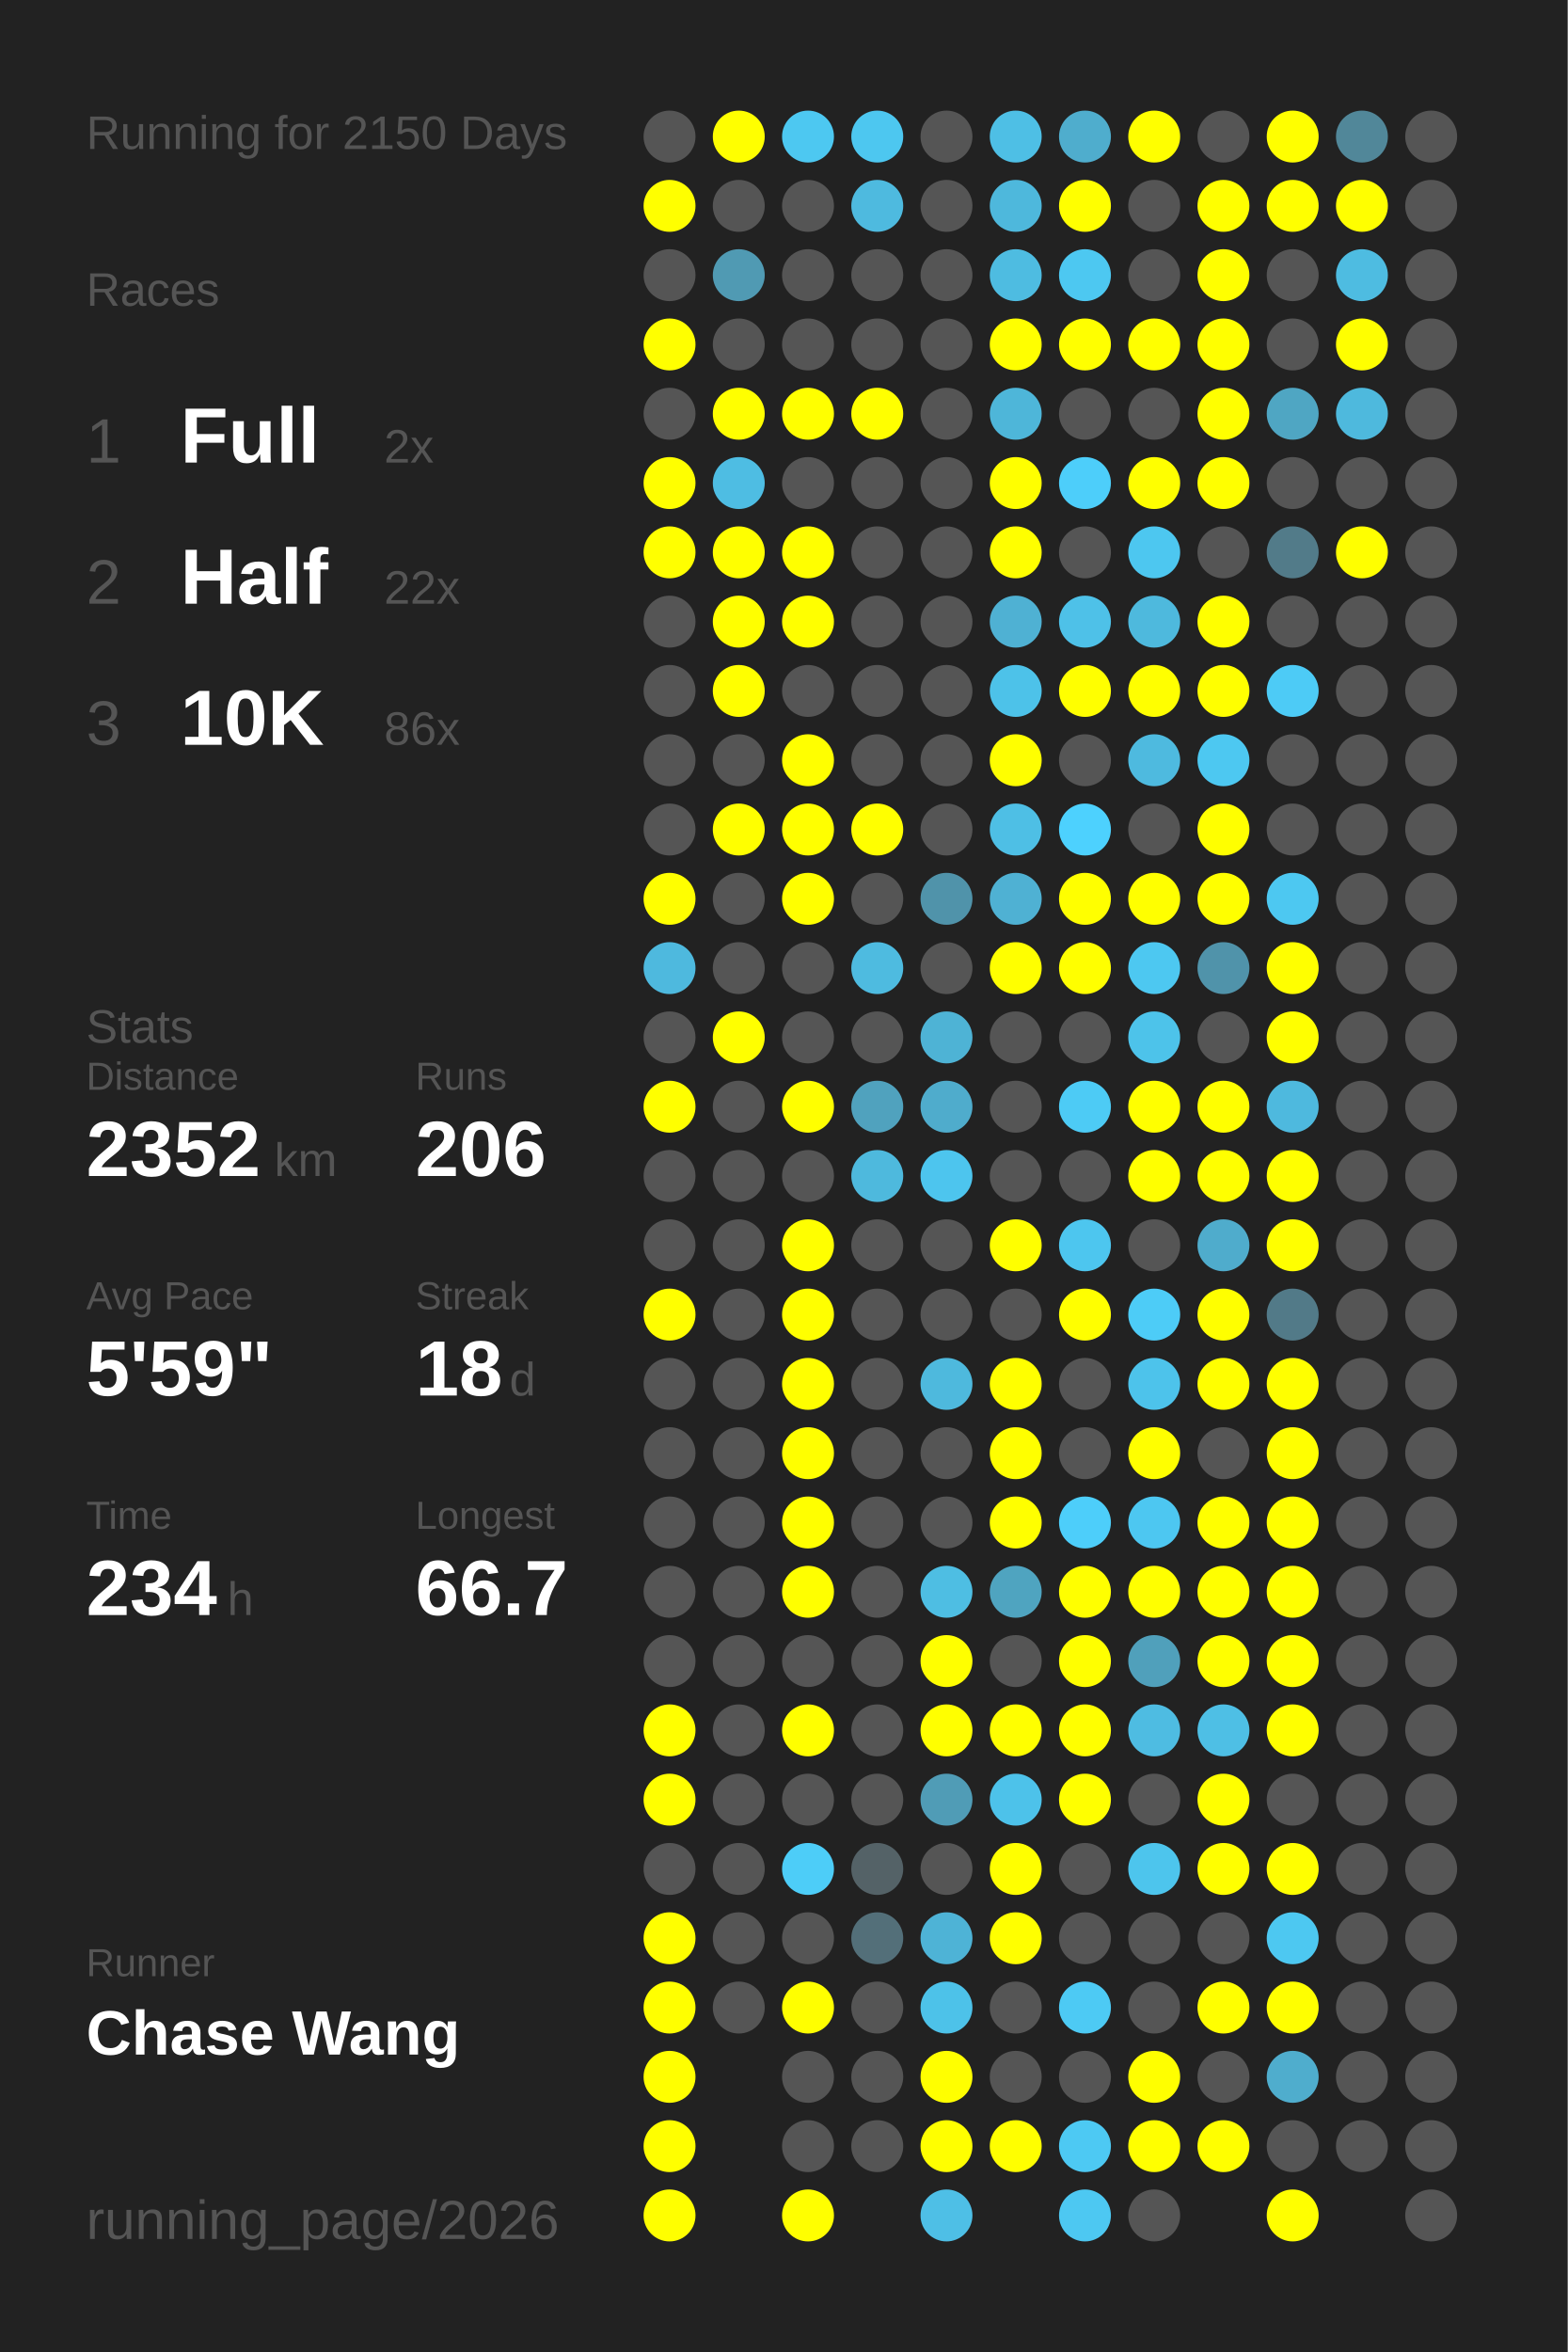
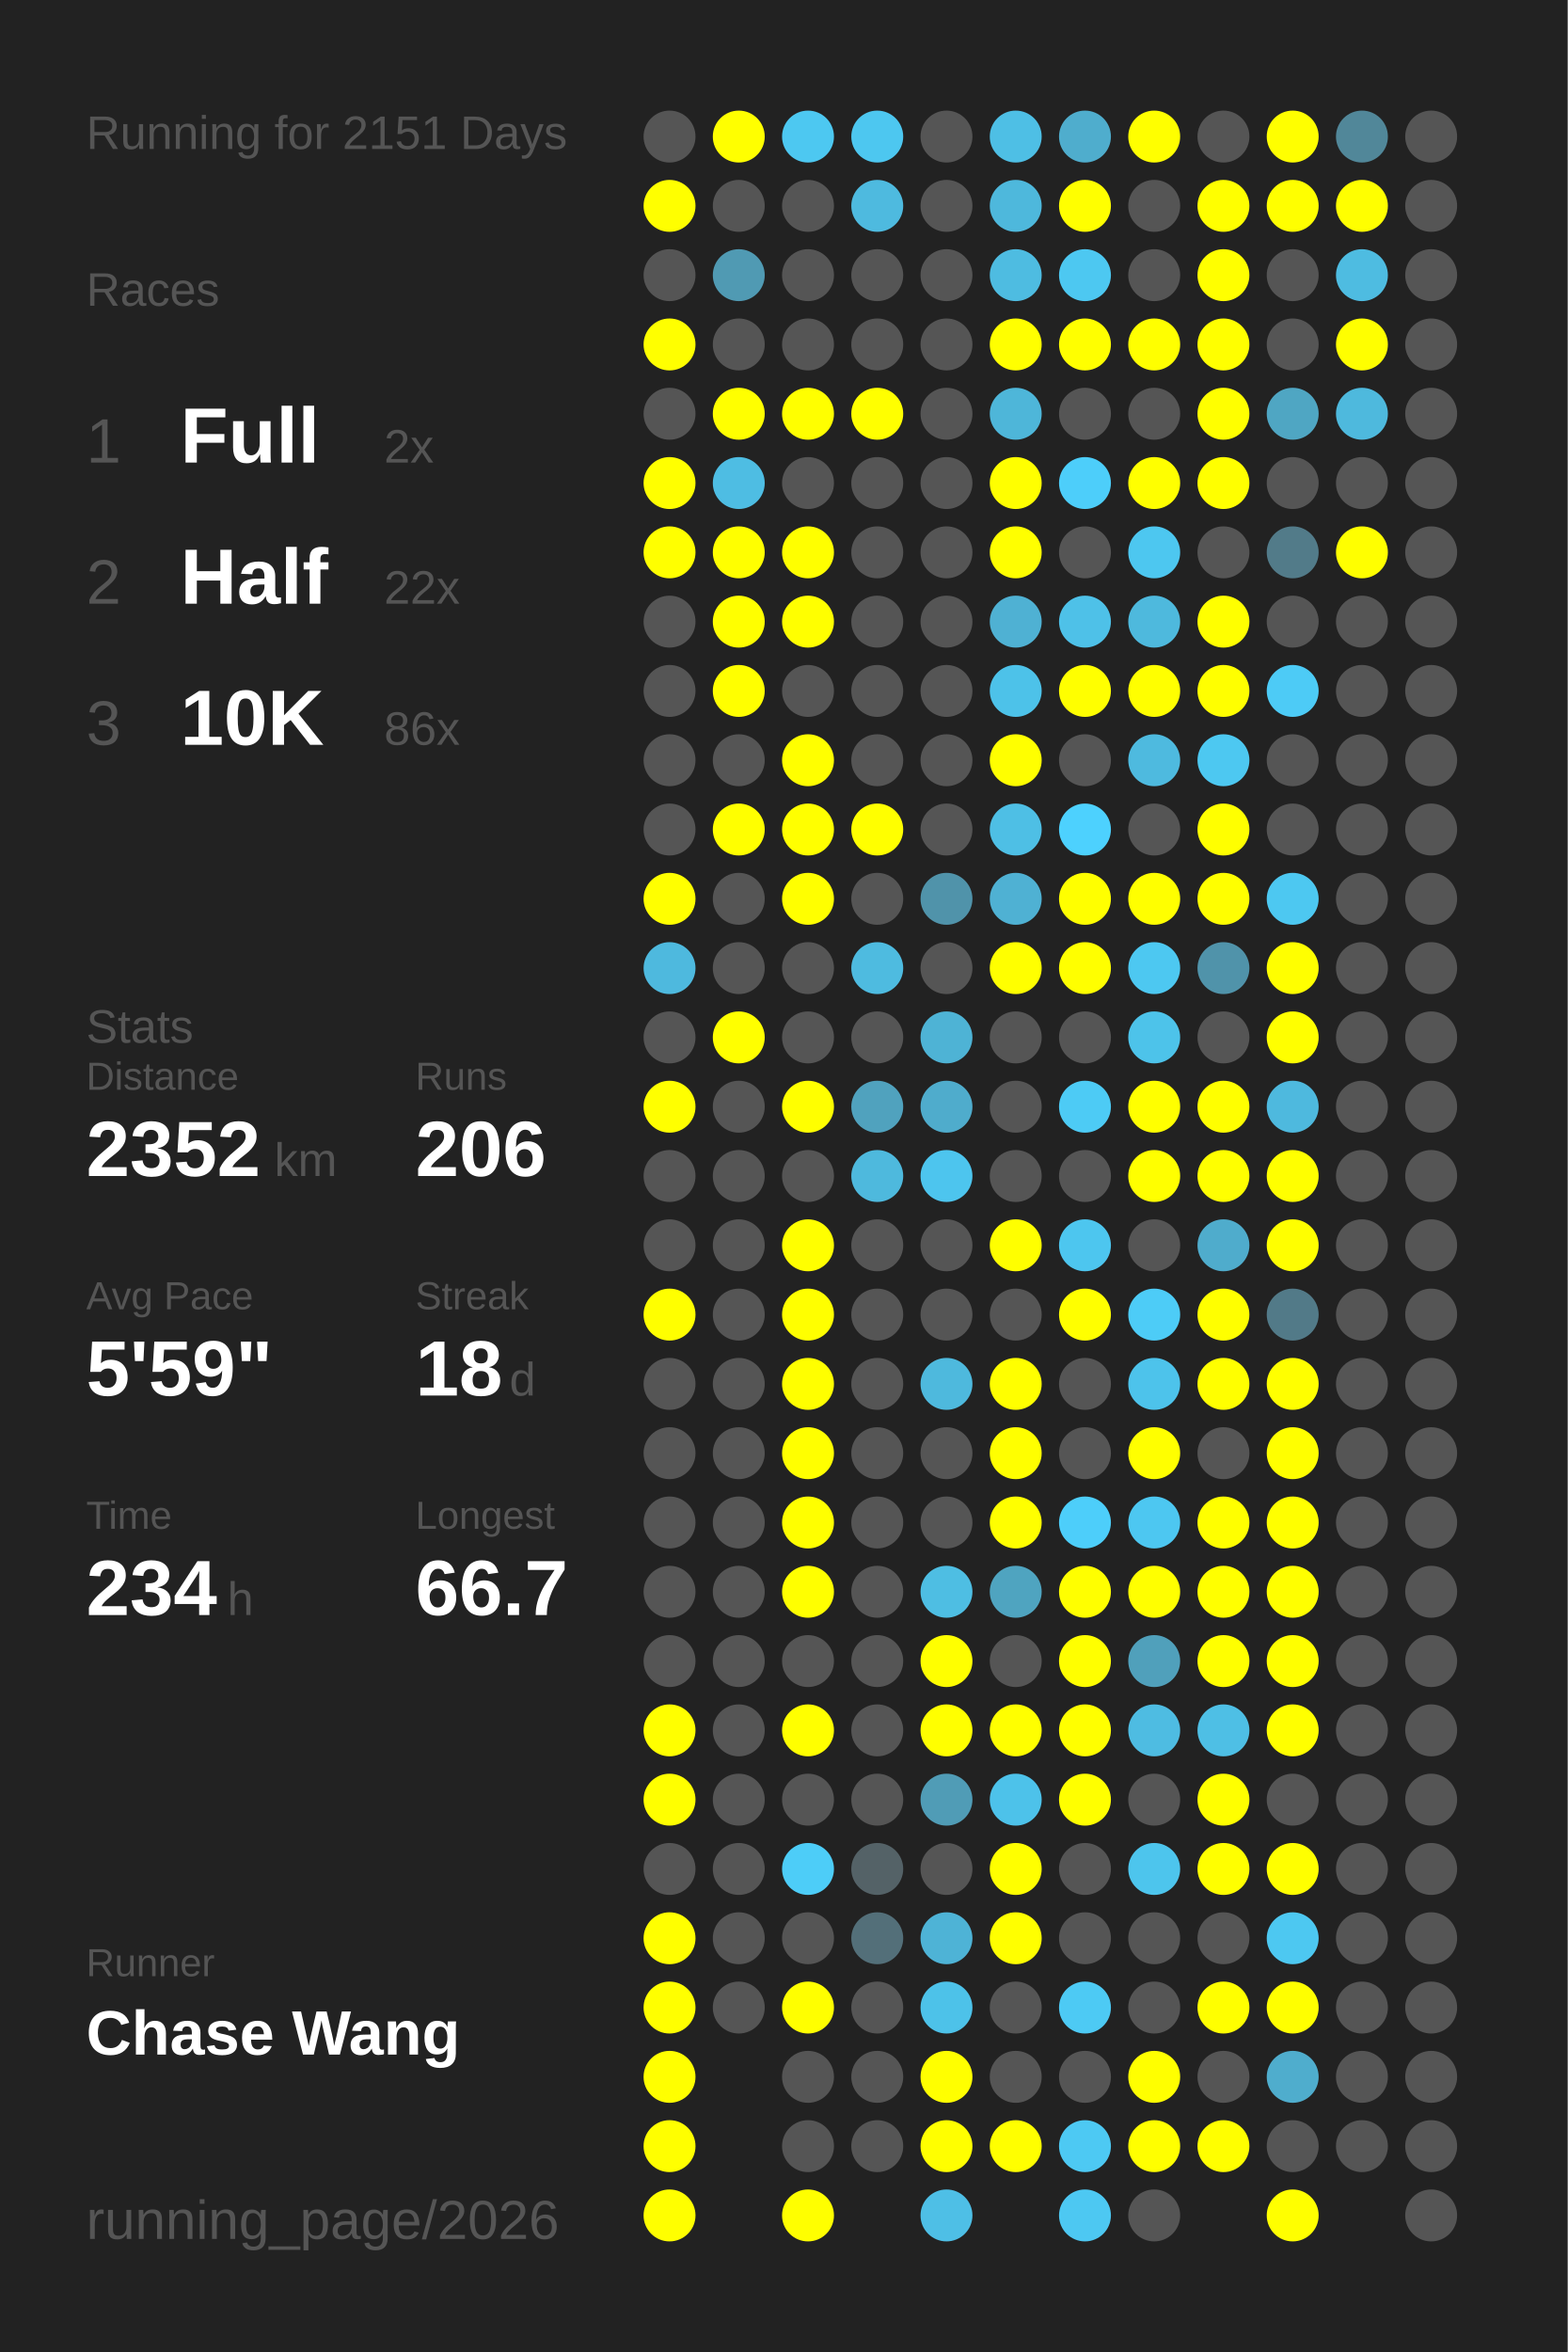
<svg xmlns="http://www.w3.org/2000/svg" baseProfile="full" height="300mm" version="1.1" viewBox="0,0,200,300" width="200mm">
  <defs />
  <rect fill="#222222" height="300" width="200" x="0" y="0" />
-   <text fill="#555555" style="font-size:6px; font-family:Arial;" x="11" y="19">Running for 2150 Days</text>
+   <text fill="#555555" style="font-size:6px; font-family:Arial;" x="11" y="19">Running for 2151 Days</text>
  <text fill="#555555" style="font-size:6px; font-family:Arial;" x="11" y="39">Races</text>
  <text fill="#555555" style="font-size:8px; font-family:Arial;" x="11" y="59">1</text>
  <text fill="#FFFFFF" style="font-size:10px; font-family:Arial; font-weight:bold;" x="23" y="59">Full</text>
  <text fill="#555555" style="font-size:6px; font-family:Arial;" x="49" y="59">2x</text>
  <text fill="#555555" style="font-size:8px; font-family:Arial;" x="11" y="77">2</text>
  <text fill="#FFFFFF" style="font-size:10px; font-family:Arial; font-weight:bold;" x="23" y="77">Half</text>
  <text fill="#555555" style="font-size:6px; font-family:Arial;" x="49" y="77">22x</text>
  <text fill="#555555" style="font-size:8px; font-family:Arial;" x="11" y="95">3</text>
  <text fill="#FFFFFF" style="font-size:10px; font-family:Arial; font-weight:bold;" x="23" y="95">10K</text>
  <text fill="#555555" style="font-size:6px; font-family:Arial;" x="49" y="95">86x</text>
  <text fill="#555555" style="font-size:6px; font-family:Arial;" x="11" y="133">Stats</text>
  <text fill="#555555" style="font-size:5px; font-family:Arial;" x="11" y="139">Distance</text>
  <text fill="#FFFFFF" style="font-size:10px; font-family:Arial; font-weight:bold;" x="11" y="150">2352</text>
  <text fill="#555555" style="font-size:6px; font-family:Arial;" x="35" y="150">km</text>
  <text fill="#555555" style="font-size:5px; font-family:Arial;" x="53" y="139">Runs</text>
  <text fill="#FFFFFF" style="font-size:10px; font-family:Arial; font-weight:bold;" x="53" y="150">206</text>
  <text fill="#555555" style="font-size:5px; font-family:Arial;" x="11" y="167">Avg Pace</text>
  <text fill="#FFFFFF" style="font-size:10px; font-family:Arial; font-weight:bold;" x="11" y="178">5'59"</text>
  <text fill="#555555" style="font-size:5px; font-family:Arial;" x="53" y="167">Streak</text>
  <text fill="#FFFFFF" style="font-size:10px; font-family:Arial; font-weight:bold;" x="53" y="178">18</text>
  <text fill="#555555" style="font-size:6px; font-family:Arial;" x="65" y="178">d</text>
  <text fill="#555555" style="font-size:5px; font-family:Arial;" x="11" y="195">Time</text>
  <text fill="#FFFFFF" style="font-size:10px; font-family:Arial; font-weight:bold;" x="11" y="206">234</text>
  <text fill="#555555" style="font-size:6px; font-family:Arial;" x="29" y="206">h</text>
  <text fill="#555555" style="font-size:5px; font-family:Arial;" x="53" y="195">Longest</text>
  <text fill="#FFFFFF" style="font-size:10px; font-family:Arial; font-weight:bold;" x="53" y="206">66.7</text>
  <text fill="#555555" style="font-size:5px; font-family:Arial;" x="11" y="252.065">Runner</text>
  <text fill="#FFFFFF" style="font-size:8px; font-family:Arial; font-weight:bold;" x="11" y="262.065">Chase Wang</text>
  <text fill="#555555" style="font-size:7px; font-family:Arial;" x="11" y="285.581">running_page/2026</text>
  <circle cx="85.417" cy="17.419" fill="#555555" r="3.312" />
  <circle cx="85.417" cy="26.258" fill="#FFFF00" r="3.312" />
  <circle cx="85.417" cy="35.097" fill="#555555" r="3.312" />
  <circle cx="85.417" cy="43.935" fill="#FFFF00" r="3.312" />
  <circle cx="85.417" cy="52.774" fill="#555555" r="3.312" />
  <circle cx="85.417" cy="61.613" fill="#FFFF00" r="3.312" />
  <circle cx="85.417" cy="70.452" fill="#FFFF00" r="3.312" />
  <circle cx="85.417" cy="79.29" fill="#555555" r="3.312" />
  <circle cx="85.417" cy="88.129" fill="#555555" r="3.312" />
  <circle cx="85.417" cy="96.968" fill="#555555" r="3.312" />
  <circle cx="85.417" cy="105.806" fill="#555555" r="3.312" />
  <circle cx="85.417" cy="114.645" fill="#FFFF00" r="3.312" />
  <circle cx="85.417" cy="123.484" fill="#4eb9de" r="3.312" />
  <circle cx="85.417" cy="132.323" fill="#555555" r="3.312" />
  <circle cx="85.417" cy="141.161" fill="#FFFF00" r="3.312" />
  <circle cx="85.417" cy="150" fill="#555555" r="3.312" />
  <circle cx="85.417" cy="158.839" fill="#555555" r="3.312" />
  <circle cx="85.417" cy="167.677" fill="#FFFF00" r="3.312" />
  <circle cx="85.417" cy="176.516" fill="#555555" r="3.312" />
  <circle cx="85.417" cy="185.355" fill="#555555" r="3.312" />
  <circle cx="85.417" cy="194.194" fill="#555555" r="3.312" />
  <circle cx="85.417" cy="203.032" fill="#555555" r="3.312" />
  <circle cx="85.417" cy="211.871" fill="#555555" r="3.312" />
  <circle cx="85.417" cy="220.71" fill="#FFFF00" r="3.312" />
  <circle cx="85.417" cy="229.548" fill="#FFFF00" r="3.312" />
  <circle cx="85.417" cy="238.387" fill="#555555" r="3.312" />
  <circle cx="85.417" cy="247.226" fill="#FFFF00" r="3.312" />
  <circle cx="85.417" cy="256.065" fill="#FFFF00" r="3.312" />
  <circle cx="85.417" cy="264.903" fill="#FFFF00" r="3.312" />
  <circle cx="85.417" cy="273.742" fill="#FFFF00" r="3.312" />
  <circle cx="85.417" cy="282.581" fill="#FFFF00" r="3.312" />
  <circle cx="94.25" cy="17.419" fill="#FFFF00" r="3.312" />
  <circle cx="94.25" cy="26.258" fill="#555555" r="3.312" />
  <circle cx="94.25" cy="35.097" fill="#509ab3" r="3.312" />
  <circle cx="94.25" cy="43.935" fill="#555555" r="3.312" />
  <circle cx="94.25" cy="52.774" fill="#FFFF00" r="3.312" />
  <circle cx="94.25" cy="61.613" fill="#4ebde3" r="3.312" />
  <circle cx="94.25" cy="70.452" fill="#FFFF00" r="3.312" />
  <circle cx="94.25" cy="79.29" fill="#FFFF00" r="3.312" />
  <circle cx="94.25" cy="88.129" fill="#FFFF00" r="3.312" />
  <circle cx="94.25" cy="96.968" fill="#555555" r="3.312" />
  <circle cx="94.25" cy="105.806" fill="#FFFF00" r="3.312" />
  <circle cx="94.25" cy="114.645" fill="#555555" r="3.312" />
  <circle cx="94.25" cy="123.484" fill="#555555" r="3.312" />
  <circle cx="94.25" cy="132.323" fill="#FFFF00" r="3.312" />
  <circle cx="94.25" cy="141.161" fill="#555555" r="3.312" />
  <circle cx="94.25" cy="150" fill="#555555" r="3.312" />
  <circle cx="94.25" cy="158.839" fill="#555555" r="3.312" />
  <circle cx="94.25" cy="167.677" fill="#555555" r="3.312" />
  <circle cx="94.25" cy="176.516" fill="#555555" r="3.312" />
  <circle cx="94.25" cy="185.355" fill="#555555" r="3.312" />
  <circle cx="94.25" cy="194.194" fill="#555555" r="3.312" />
  <circle cx="94.25" cy="203.032" fill="#555555" r="3.312" />
  <circle cx="94.25" cy="211.871" fill="#555555" r="3.312" />
  <circle cx="94.25" cy="220.71" fill="#555555" r="3.312" />
  <circle cx="94.25" cy="229.548" fill="#555555" r="3.312" />
  <circle cx="94.25" cy="238.387" fill="#555555" r="3.312" />
  <circle cx="94.25" cy="247.226" fill="#555555" r="3.312" />
  <circle cx="94.25" cy="256.065" fill="#555555" r="3.312" />
  <circle cx="103.083" cy="17.419" fill="#4dc8f1" r="3.312" />
  <circle cx="103.083" cy="26.258" fill="#555555" r="3.312" />
  <circle cx="103.083" cy="35.097" fill="#555555" r="3.312" />
  <circle cx="103.083" cy="43.935" fill="#555555" r="3.312" />
  <circle cx="103.083" cy="52.774" fill="#FFFF00" r="3.312" />
  <circle cx="103.083" cy="61.613" fill="#555555" r="3.312" />
  <circle cx="103.083" cy="70.452" fill="#FFFF00" r="3.312" />
  <circle cx="103.083" cy="79.29" fill="#FFFF00" r="3.312" />
  <circle cx="103.083" cy="88.129" fill="#555555" r="3.312" />
  <circle cx="103.083" cy="96.968" fill="#FFFF00" r="3.312" />
  <circle cx="103.083" cy="105.806" fill="#FFFF00" r="3.312" />
  <circle cx="103.083" cy="114.645" fill="#FFFF00" r="3.312" />
  <circle cx="103.083" cy="123.484" fill="#555555" r="3.312" />
  <circle cx="103.083" cy="132.323" fill="#555555" r="3.312" />
  <circle cx="103.083" cy="141.161" fill="#FFFF00" r="3.312" />
  <circle cx="103.083" cy="150" fill="#555555" r="3.312" />
  <circle cx="103.083" cy="158.839" fill="#FFFF00" r="3.312" />
  <circle cx="103.083" cy="167.677" fill="#FFFF00" r="3.312" />
  <circle cx="103.083" cy="176.516" fill="#FFFF00" r="3.312" />
  <circle cx="103.083" cy="185.355" fill="#FFFF00" r="3.312" />
  <circle cx="103.083" cy="194.194" fill="#FFFF00" r="3.312" />
  <circle cx="103.083" cy="203.032" fill="#FFFF00" r="3.312" />
  <circle cx="103.083" cy="211.871" fill="#555555" r="3.312" />
  <circle cx="103.083" cy="220.71" fill="#FFFF00" r="3.312" />
  <circle cx="103.083" cy="229.548" fill="#555555" r="3.312" />
  <circle cx="103.083" cy="238.387" fill="#4dcdf8" r="3.312" />
  <circle cx="103.083" cy="247.226" fill="#555555" r="3.312" />
  <circle cx="103.083" cy="256.065" fill="#FFFF00" r="3.312" />
  <circle cx="103.083" cy="264.903" fill="#555555" r="3.312" />
  <circle cx="103.083" cy="273.742" fill="#555555" r="3.312" />
  <circle cx="103.083" cy="282.581" fill="#FFFF00" r="3.312" />
  <circle cx="111.917" cy="17.419" fill="#4dc7f0" r="3.312" />
  <circle cx="111.917" cy="26.258" fill="#4ebadf" r="3.312" />
  <circle cx="111.917" cy="35.097" fill="#555555" r="3.312" />
  <circle cx="111.917" cy="43.935" fill="#555555" r="3.312" />
  <circle cx="111.917" cy="52.774" fill="#FFFF00" r="3.312" />
  <circle cx="111.917" cy="61.613" fill="#555555" r="3.312" />
  <circle cx="111.917" cy="70.452" fill="#555555" r="3.312" />
  <circle cx="111.917" cy="79.29" fill="#555555" r="3.312" />
  <circle cx="111.917" cy="88.129" fill="#555555" r="3.312" />
  <circle cx="111.917" cy="96.968" fill="#555555" r="3.312" />
  <circle cx="111.917" cy="105.806" fill="#FFFF00" r="3.312" />
  <circle cx="111.917" cy="114.645" fill="#555555" r="3.312" />
  <circle cx="111.917" cy="123.484" fill="#4ebbe0" r="3.312" />
  <circle cx="111.917" cy="132.323" fill="#555555" r="3.312" />
  <circle cx="111.917" cy="141.161" fill="#50a2be" r="3.312" />
  <circle cx="111.917" cy="150" fill="#4eb9dd" r="3.312" />
  <circle cx="111.917" cy="158.839" fill="#555555" r="3.312" />
  <circle cx="111.917" cy="167.677" fill="#555555" r="3.312" />
  <circle cx="111.917" cy="176.516" fill="#555555" r="3.312" />
  <circle cx="111.917" cy="185.355" fill="#555555" r="3.312" />
  <circle cx="111.917" cy="194.194" fill="#555555" r="3.312" />
  <circle cx="111.917" cy="203.032" fill="#555555" r="3.312" />
  <circle cx="111.917" cy="211.871" fill="#555555" r="3.312" />
  <circle cx="111.917" cy="220.71" fill="#555555" r="3.312" />
  <circle cx="111.917" cy="229.548" fill="#555555" r="3.312" />
  <circle cx="111.917" cy="238.387" fill="#546267" r="3.312" />
  <circle cx="111.917" cy="247.226" fill="#536f79" r="3.312" />
  <circle cx="111.917" cy="256.065" fill="#555555" r="3.312" />
  <circle cx="111.917" cy="264.903" fill="#555555" r="3.312" />
  <circle cx="111.917" cy="273.742" fill="#555555" r="3.312" />
  <circle cx="120.75" cy="17.419" fill="#555555" r="3.312" />
  <circle cx="120.75" cy="26.258" fill="#555555" r="3.312" />
  <circle cx="120.75" cy="35.097" fill="#555555" r="3.312" />
  <circle cx="120.75" cy="43.935" fill="#555555" r="3.312" />
  <circle cx="120.75" cy="52.774" fill="#555555" r="3.312" />
  <circle cx="120.75" cy="61.613" fill="#555555" r="3.312" />
  <circle cx="120.75" cy="70.452" fill="#555555" r="3.312" />
  <circle cx="120.75" cy="79.29" fill="#555555" r="3.312" />
  <circle cx="120.75" cy="88.129" fill="#555555" r="3.312" />
  <circle cx="120.75" cy="96.968" fill="#555555" r="3.312" />
  <circle cx="120.75" cy="105.806" fill="#555555" r="3.312" />
  <circle cx="120.75" cy="114.645" fill="#5093aa" r="3.312" />
  <circle cx="120.75" cy="123.484" fill="#555555" r="3.312" />
  <circle cx="120.75" cy="132.323" fill="#4eb3d5" r="3.312" />
  <circle cx="120.75" cy="141.161" fill="#4faccc" r="3.312" />
  <circle cx="120.75" cy="150" fill="#4dc5ee" r="3.312" />
  <circle cx="120.75" cy="158.839" fill="#555555" r="3.312" />
  <circle cx="120.75" cy="167.677" fill="#555555" r="3.312" />
  <circle cx="120.75" cy="176.516" fill="#4eb9dd" r="3.312" />
  <circle cx="120.75" cy="185.355" fill="#555555" r="3.312" />
  <circle cx="120.75" cy="194.194" fill="#555555" r="3.312" />
  <circle cx="120.75" cy="203.032" fill="#4ebee3" r="3.312" />
  <circle cx="120.75" cy="211.871" fill="#FFFF00" r="3.312" />
  <circle cx="120.75" cy="220.71" fill="#FFFF00" r="3.312" />
  <circle cx="120.75" cy="229.548" fill="#509cb6" r="3.312" />
  <circle cx="120.75" cy="238.387" fill="#555555" r="3.312" />
  <circle cx="120.75" cy="247.226" fill="#4eb3d6" r="3.312" />
  <circle cx="120.75" cy="256.065" fill="#4dc2e9" r="3.312" />
  <circle cx="120.75" cy="264.903" fill="#FFFF00" r="3.312" />
  <circle cx="120.75" cy="273.742" fill="#FFFF00" r="3.312" />
  <circle cx="120.75" cy="282.581" fill="#4ebfe6" r="3.312" />
  <circle cx="129.583" cy="17.419" fill="#4ebfe5" r="3.312" />
  <circle cx="129.583" cy="26.258" fill="#4eb8dc" r="3.312" />
  <circle cx="129.583" cy="35.097" fill="#4ebce1" r="3.312" />
  <circle cx="129.583" cy="43.935" fill="#FFFF00" r="3.312" />
  <circle cx="129.583" cy="52.774" fill="#4eb6d9" r="3.312" />
  <circle cx="129.583" cy="61.613" fill="#FFFF00" r="3.312" />
  <circle cx="129.583" cy="70.452" fill="#FFFF00" r="3.312" />
  <circle cx="129.583" cy="79.29" fill="#4fb1d3" r="3.312" />
  <circle cx="129.583" cy="88.129" fill="#4dc2e9" r="3.312" />
  <circle cx="129.583" cy="96.968" fill="#FFFF00" r="3.312" />
  <circle cx="129.583" cy="105.806" fill="#4ebfe5" r="3.312" />
  <circle cx="129.583" cy="114.645" fill="#4fb1d3" r="3.312" />
  <circle cx="129.583" cy="123.484" fill="#FFFF00" r="3.312" />
  <circle cx="129.583" cy="132.323" fill="#555555" r="3.312" />
  <circle cx="129.583" cy="141.161" fill="#555555" r="3.312" />
  <circle cx="129.583" cy="150" fill="#555555" r="3.312" />
  <circle cx="129.583" cy="158.839" fill="#FFFF00" r="3.312" />
  <circle cx="129.583" cy="167.677" fill="#555555" r="3.312" />
  <circle cx="129.583" cy="176.516" fill="#FFFF00" r="3.312" />
  <circle cx="129.583" cy="185.355" fill="#FFFF00" r="3.312" />
  <circle cx="129.583" cy="194.194" fill="#FFFF00" r="3.312" />
  <circle cx="129.583" cy="203.032" fill="#4fa4c0" r="3.312" />
  <circle cx="129.583" cy="211.871" fill="#555555" r="3.312" />
  <circle cx="129.583" cy="220.71" fill="#FFFF00" r="3.312" />
  <circle cx="129.583" cy="229.548" fill="#4dc2ea" r="3.312" />
  <circle cx="129.583" cy="238.387" fill="#FFFF00" r="3.312" />
  <circle cx="129.583" cy="247.226" fill="#FFFF00" r="3.312" />
  <circle cx="129.583" cy="256.065" fill="#555555" r="3.312" />
  <circle cx="129.583" cy="264.903" fill="#555555" r="3.312" />
  <circle cx="129.583" cy="273.742" fill="#FFFF00" r="3.312" />
  <circle cx="138.417" cy="17.419" fill="#4fadcd" r="3.312" />
  <circle cx="138.417" cy="26.258" fill="#FFFF00" r="3.312" />
  <circle cx="138.417" cy="35.097" fill="#4dc8f1" r="3.312" />
  <circle cx="138.417" cy="43.935" fill="#FFFF00" r="3.312" />
  <circle cx="138.417" cy="52.774" fill="#555555" r="3.312" />
  <circle cx="138.417" cy="61.613" fill="#4dcefa" r="3.312" />
  <circle cx="138.417" cy="70.452" fill="#555555" r="3.312" />
  <circle cx="138.417" cy="79.29" fill="#4ec1e8" r="3.312" />
  <circle cx="138.417" cy="88.129" fill="#FFFF00" r="3.312" />
  <circle cx="138.417" cy="96.968" fill="#555555" r="3.312" />
  <circle cx="138.417" cy="105.806" fill="#4dd1fe" r="3.312" />
  <circle cx="138.417" cy="114.645" fill="#FFFF00" r="3.312" />
  <circle cx="138.417" cy="123.484" fill="#FFFF00" r="3.312" />
  <circle cx="138.417" cy="132.323" fill="#555555" r="3.312" />
  <circle cx="138.417" cy="141.161" fill="#4dcbf5" r="3.312" />
  <circle cx="138.417" cy="150" fill="#555555" r="3.312" />
  <circle cx="138.417" cy="158.839" fill="#4dc6ef" r="3.312" />
  <circle cx="138.417" cy="167.677" fill="#FFFF00" r="3.312" />
  <circle cx="138.417" cy="176.516" fill="#555555" r="3.312" />
  <circle cx="138.417" cy="185.355" fill="#555555" r="3.312" />
  <circle cx="138.417" cy="194.194" fill="#4dcefa" r="3.312" />
  <circle cx="138.417" cy="203.032" fill="#FFFF00" r="3.312" />
  <circle cx="138.417" cy="211.871" fill="#FFFF00" r="3.312" />
  <circle cx="138.417" cy="220.71" fill="#FFFF00" r="3.312" />
  <circle cx="138.417" cy="229.548" fill="#FFFF00" r="3.312" />
  <circle cx="138.417" cy="238.387" fill="#555555" r="3.312" />
  <circle cx="138.417" cy="247.226" fill="#555555" r="3.312" />
  <circle cx="138.417" cy="256.065" fill="#4dcaf4" r="3.312" />
  <circle cx="138.417" cy="264.903" fill="#555555" r="3.312" />
  <circle cx="138.417" cy="273.742" fill="#4dc9f3" r="3.312" />
  <circle cx="138.417" cy="282.581" fill="#4dc8f2" r="3.312" />
  <circle cx="147.25" cy="17.419" fill="#FFFF00" r="3.312" />
  <circle cx="147.25" cy="26.258" fill="#555555" r="3.312" />
  <circle cx="147.25" cy="35.097" fill="#555555" r="3.312" />
  <circle cx="147.25" cy="43.935" fill="#FFFF00" r="3.312" />
  <circle cx="147.25" cy="52.774" fill="#555555" r="3.312" />
  <circle cx="147.25" cy="61.613" fill="#FFFF00" r="3.312" />
  <circle cx="147.25" cy="70.452" fill="#4dc7f0" r="3.312" />
  <circle cx="147.25" cy="79.29" fill="#4eb9dd" r="3.312" />
  <circle cx="147.25" cy="88.129" fill="#FFFF00" r="3.312" />
  <circle cx="147.25" cy="96.968" fill="#4ebadf" r="3.312" />
  <circle cx="147.25" cy="105.806" fill="#555555" r="3.312" />
  <circle cx="147.25" cy="114.645" fill="#FFFF00" r="3.312" />
  <circle cx="147.25" cy="123.484" fill="#4dc8f1" r="3.312" />
  <circle cx="147.25" cy="132.323" fill="#4dc3ea" r="3.312" />
  <circle cx="147.25" cy="141.161" fill="#FFFF00" r="3.312" />
  <circle cx="147.25" cy="150" fill="#FFFF00" r="3.312" />
  <circle cx="147.25" cy="158.839" fill="#555555" r="3.312" />
  <circle cx="147.25" cy="167.677" fill="#4dccf7" r="3.312" />
  <circle cx="147.25" cy="176.516" fill="#4dc3eb" r="3.312" />
  <circle cx="147.25" cy="185.355" fill="#FFFF00" r="3.312" />
  <circle cx="147.25" cy="194.194" fill="#4dc7f1" r="3.312" />
  <circle cx="147.25" cy="203.032" fill="#FFFF00" r="3.312" />
  <circle cx="147.25" cy="211.871" fill="#50a0bb" r="3.312" />
  <circle cx="147.25" cy="220.71" fill="#4ebce2" r="3.312" />
  <circle cx="147.25" cy="229.548" fill="#555555" r="3.312" />
  <circle cx="147.25" cy="238.387" fill="#4dc5ed" r="3.312" />
  <circle cx="147.25" cy="247.226" fill="#555555" r="3.312" />
  <circle cx="147.25" cy="256.065" fill="#555555" r="3.312" />
  <circle cx="147.25" cy="264.903" fill="#FFFF00" r="3.312" />
  <circle cx="147.25" cy="273.742" fill="#FFFF00" r="3.312" />
  <circle cx="147.25" cy="282.581" fill="#555555" r="3.312" />
  <circle cx="156.083" cy="17.419" fill="#555555" r="3.312" />
  <circle cx="156.083" cy="26.258" fill="#FFFF00" r="3.312" />
  <circle cx="156.083" cy="35.097" fill="#FFFF00" r="3.312" />
  <circle cx="156.083" cy="43.935" fill="#FFFF00" r="3.312" />
  <circle cx="156.083" cy="52.774" fill="#FFFF00" r="3.312" />
  <circle cx="156.083" cy="61.613" fill="#FFFF00" r="3.312" />
  <circle cx="156.083" cy="70.452" fill="#555555" r="3.312" />
  <circle cx="156.083" cy="79.29" fill="#FFFF00" r="3.312" />
  <circle cx="156.083" cy="88.129" fill="#FFFF00" r="3.312" />
  <circle cx="156.083" cy="96.968" fill="#4dc8f1" r="3.312" />
  <circle cx="156.083" cy="105.806" fill="#FFFF00" r="3.312" />
  <circle cx="156.083" cy="114.645" fill="#FFFF00" r="3.312" />
  <circle cx="156.083" cy="123.484" fill="#5093aa" r="3.312" />
  <circle cx="156.083" cy="132.323" fill="#555555" r="3.312" />
  <circle cx="156.083" cy="141.161" fill="#FFFF00" r="3.312" />
  <circle cx="156.083" cy="150" fill="#FFFF00" r="3.312" />
  <circle cx="156.083" cy="158.839" fill="#4faccc" r="3.312" />
  <circle cx="156.083" cy="167.677" fill="#FFFF00" r="3.312" />
  <circle cx="156.083" cy="176.516" fill="#FFFF00" r="3.312" />
  <circle cx="156.083" cy="185.355" fill="#555555" r="3.312" />
  <circle cx="156.083" cy="194.194" fill="#FFFF00" r="3.312" />
  <circle cx="156.083" cy="203.032" fill="#FFFF00" r="3.312" />
  <circle cx="156.083" cy="211.871" fill="#FFFF00" r="3.312" />
  <circle cx="156.083" cy="220.71" fill="#4ebfe5" r="3.312" />
  <circle cx="156.083" cy="229.548" fill="#FFFF00" r="3.312" />
  <circle cx="156.083" cy="238.387" fill="#FFFF00" r="3.312" />
  <circle cx="156.083" cy="247.226" fill="#555555" r="3.312" />
  <circle cx="156.083" cy="256.065" fill="#FFFF00" r="3.312" />
  <circle cx="156.083" cy="264.903" fill="#555555" r="3.312" />
  <circle cx="156.083" cy="273.742" fill="#FFFF00" r="3.312" />
  <circle cx="164.917" cy="17.419" fill="#FFFF00" r="3.312" />
  <circle cx="164.917" cy="26.258" fill="#FFFF00" r="3.312" />
  <circle cx="164.917" cy="35.097" fill="#555555" r="3.312" />
  <circle cx="164.917" cy="43.935" fill="#555555" r="3.312" />
  <circle cx="164.917" cy="52.774" fill="#4fa6c3" r="3.312" />
  <circle cx="164.917" cy="61.613" fill="#555555" r="3.312" />
  <circle cx="164.917" cy="70.452" fill="#527b89" r="3.312" />
  <circle cx="164.917" cy="79.29" fill="#555555" r="3.312" />
  <circle cx="164.917" cy="88.129" fill="#4dcbf6" r="3.312" />
  <circle cx="164.917" cy="96.968" fill="#555555" r="3.312" />
  <circle cx="164.917" cy="105.806" fill="#555555" r="3.312" />
  <circle cx="164.917" cy="114.645" fill="#4dc8f1" r="3.312" />
  <circle cx="164.917" cy="123.484" fill="#FFFF00" r="3.312" />
  <circle cx="164.917" cy="132.323" fill="#FFFF00" r="3.312" />
  <circle cx="164.917" cy="141.161" fill="#4eb9de" r="3.312" />
  <circle cx="164.917" cy="150" fill="#FFFF00" r="3.312" />
  <circle cx="164.917" cy="158.839" fill="#FFFF00" r="3.312" />
  <circle cx="164.917" cy="167.677" fill="#527a88" r="3.312" />
  <circle cx="164.917" cy="176.516" fill="#FFFF00" r="3.312" />
  <circle cx="164.917" cy="185.355" fill="#FFFF00" r="3.312" />
  <circle cx="164.917" cy="194.194" fill="#FFFF00" r="3.312" />
  <circle cx="164.917" cy="203.032" fill="#FFFF00" r="3.312" />
  <circle cx="164.917" cy="211.871" fill="#FFFF00" r="3.312" />
  <circle cx="164.917" cy="220.71" fill="#FFFF00" r="3.312" />
  <circle cx="164.917" cy="229.548" fill="#555555" r="3.312" />
  <circle cx="164.917" cy="238.387" fill="#FFFF00" r="3.312" />
  <circle cx="164.917" cy="247.226" fill="#4dc8f1" r="3.312" />
  <circle cx="164.917" cy="256.065" fill="#FFFF00" r="3.312" />
  <circle cx="164.917" cy="264.903" fill="#4fadcd" r="3.312" />
  <circle cx="164.917" cy="273.742" fill="#555555" r="3.312" />
  <circle cx="164.917" cy="282.581" fill="#FFFF00" r="3.312" />
  <circle cx="173.75" cy="17.419" fill="#518799" r="3.312" />
  <circle cx="173.75" cy="26.258" fill="#FFFF00" r="3.312" />
  <circle cx="173.75" cy="35.097" fill="#4ebce1" r="3.312" />
  <circle cx="173.75" cy="43.935" fill="#FFFF00" r="3.312" />
  <circle cx="173.75" cy="52.774" fill="#4eb9dd" r="3.312" />
  <circle cx="173.75" cy="61.613" fill="#555555" r="3.312" />
  <circle cx="173.75" cy="70.452" fill="#FFFF00" r="3.312" />
  <circle cx="173.75" cy="79.29" fill="#555555" r="3.312" />
  <circle cx="173.75" cy="88.129" fill="#555555" r="3.312" />
  <circle cx="173.75" cy="96.968" fill="#555555" r="3.312" />
  <circle cx="173.75" cy="105.806" fill="#555555" r="3.312" />
  <circle cx="173.75" cy="114.645" fill="#555555" r="3.312" />
  <circle cx="173.75" cy="123.484" fill="#555555" r="3.312" />
  <circle cx="173.75" cy="132.323" fill="#555555" r="3.312" />
  <circle cx="173.75" cy="141.161" fill="#555555" r="3.312" />
  <circle cx="173.75" cy="150" fill="#555555" r="3.312" />
  <circle cx="173.75" cy="158.839" fill="#555555" r="3.312" />
  <circle cx="173.75" cy="167.677" fill="#555555" r="3.312" />
  <circle cx="173.75" cy="176.516" fill="#555555" r="3.312" />
  <circle cx="173.75" cy="185.355" fill="#555555" r="3.312" />
  <circle cx="173.75" cy="194.194" fill="#555555" r="3.312" />
  <circle cx="173.75" cy="203.032" fill="#555555" r="3.312" />
  <circle cx="173.75" cy="211.871" fill="#555555" r="3.312" />
  <circle cx="173.75" cy="220.71" fill="#555555" r="3.312" />
  <circle cx="173.75" cy="229.548" fill="#555555" r="3.312" />
  <circle cx="173.75" cy="238.387" fill="#555555" r="3.312" />
  <circle cx="173.75" cy="247.226" fill="#555555" r="3.312" />
  <circle cx="173.75" cy="256.065" fill="#555555" r="3.312" />
  <circle cx="173.75" cy="264.903" fill="#555555" r="3.312" />
  <circle cx="173.75" cy="273.742" fill="#555555" r="3.312" />
  <circle cx="182.583" cy="17.419" fill="#555555" r="3.312" />
  <circle cx="182.583" cy="26.258" fill="#555555" r="3.312" />
  <circle cx="182.583" cy="35.097" fill="#555555" r="3.312" />
  <circle cx="182.583" cy="43.935" fill="#555555" r="3.312" />
  <circle cx="182.583" cy="52.774" fill="#555555" r="3.312" />
  <circle cx="182.583" cy="61.613" fill="#555555" r="3.312" />
  <circle cx="182.583" cy="70.452" fill="#555555" r="3.312" />
  <circle cx="182.583" cy="79.29" fill="#555555" r="3.312" />
  <circle cx="182.583" cy="88.129" fill="#555555" r="3.312" />
  <circle cx="182.583" cy="96.968" fill="#555555" r="3.312" />
  <circle cx="182.583" cy="105.806" fill="#555555" r="3.312" />
  <circle cx="182.583" cy="114.645" fill="#555555" r="3.312" />
  <circle cx="182.583" cy="123.484" fill="#555555" r="3.312" />
  <circle cx="182.583" cy="132.323" fill="#555555" r="3.312" />
  <circle cx="182.583" cy="141.161" fill="#555555" r="3.312" />
  <circle cx="182.583" cy="150" fill="#555555" r="3.312" />
  <circle cx="182.583" cy="158.839" fill="#555555" r="3.312" />
  <circle cx="182.583" cy="167.677" fill="#555555" r="3.312" />
  <circle cx="182.583" cy="176.516" fill="#555555" r="3.312" />
  <circle cx="182.583" cy="185.355" fill="#555555" r="3.312" />
  <circle cx="182.583" cy="194.194" fill="#555555" r="3.312" />
  <circle cx="182.583" cy="203.032" fill="#555555" r="3.312" />
  <circle cx="182.583" cy="211.871" fill="#555555" r="3.312" />
  <circle cx="182.583" cy="220.71" fill="#555555" r="3.312" />
  <circle cx="182.583" cy="229.548" fill="#555555" r="3.312" />
  <circle cx="182.583" cy="238.387" fill="#555555" r="3.312" />
  <circle cx="182.583" cy="247.226" fill="#555555" r="3.312" />
  <circle cx="182.583" cy="256.065" fill="#555555" r="3.312" />
  <circle cx="182.583" cy="264.903" fill="#555555" r="3.312" />
  <circle cx="182.583" cy="273.742" fill="#555555" r="3.312" />
  <circle cx="182.583" cy="282.581" fill="#555555" r="3.312" />
</svg>
